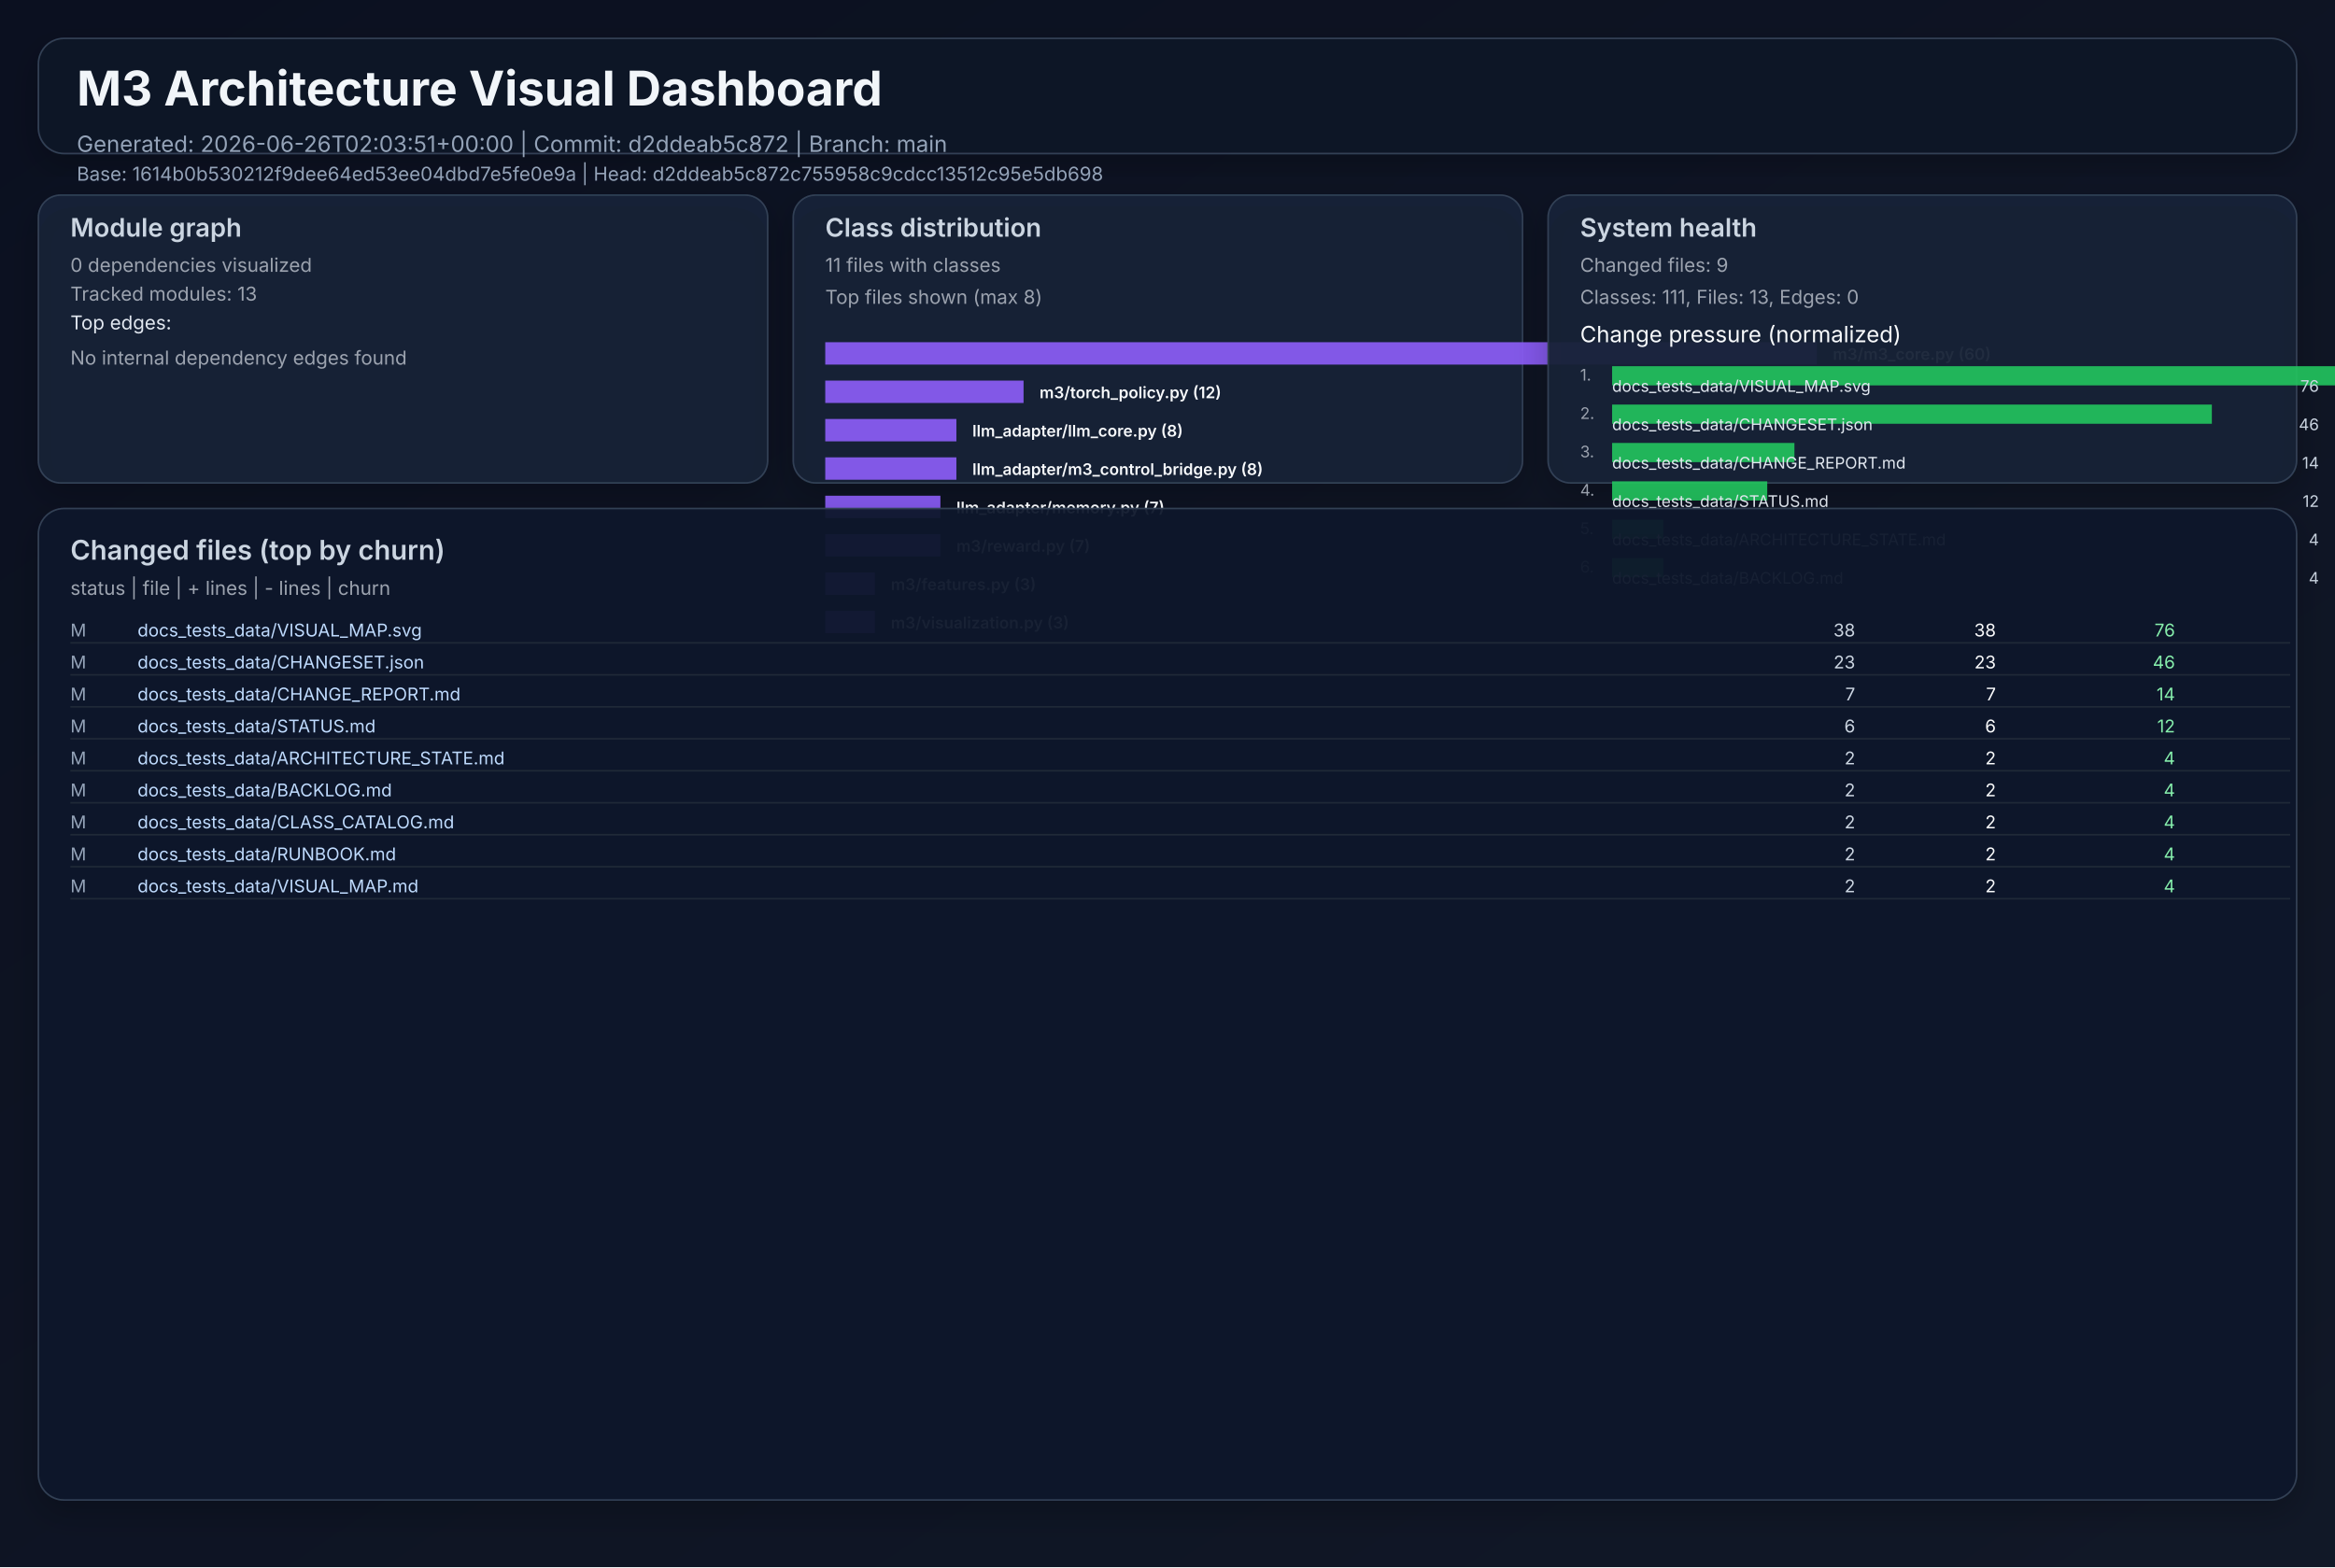
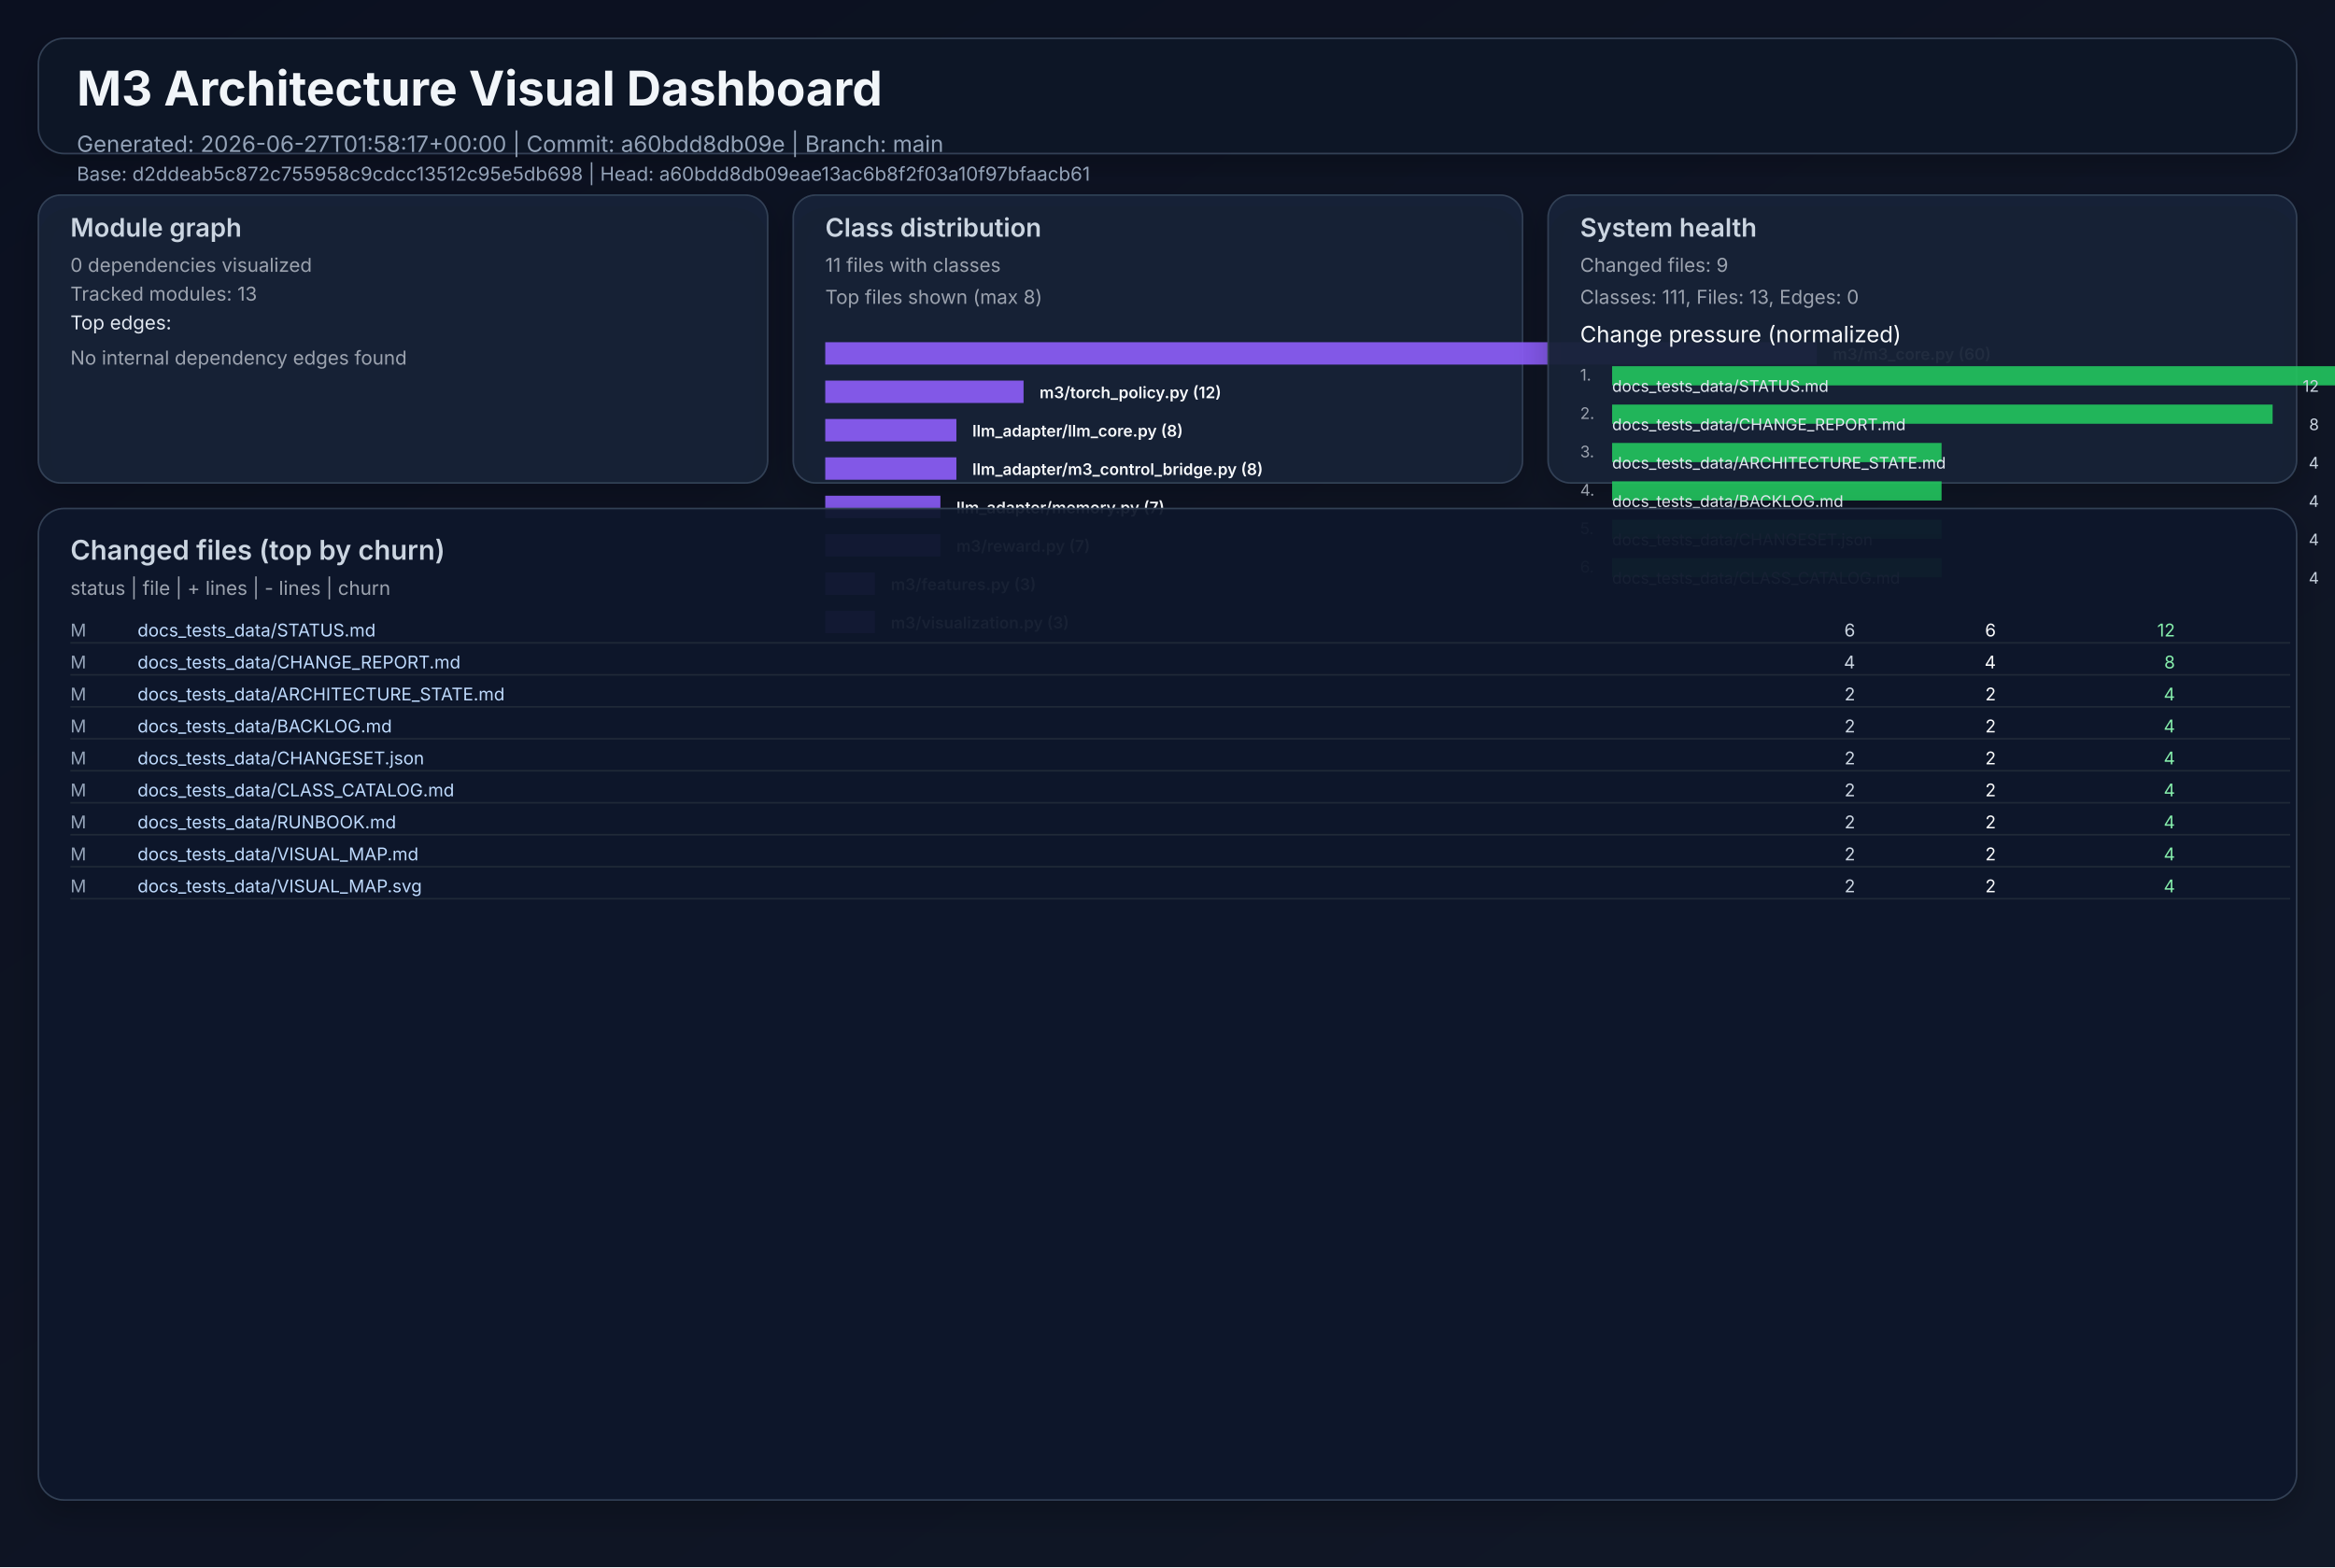
<svg xmlns="http://www.w3.org/2000/svg" width="1460" height="980" viewBox="0 0 1460 980" role="img">
  <defs>
    <linearGradient id="bg" x1="0" y1="0" x2="1" y2="1">
      <stop offset="0%" stop-color="#0b1020" />
      <stop offset="100%" stop-color="#111827" />
    </linearGradient>
    <filter id="cardShadow" x="-20%" y="-20%" width="140%" height="140%">
      <feDropShadow dx="0" dy="8" stdDeviation="10" flood-opacity="0.22" />
    </filter>
  </defs>
  <rect width="1460" height="980" fill="url(#bg)" />
  <g font-family="Inter, Arial, sans-serif">
    <rect x="24" y="24" width="1412" height="72" rx="16" fill="#111827" fill-opacity="0.94" stroke="#334155" stroke-width="1" filter="url(#cardShadow)" />
    <text x="48" y="66" fill="#f1f5f9" font-size="30" font-weight="700">M3 Architecture Visual Dashboard</text>
-     <text x="48" y="95" fill="#94a3b8" font-size="14">Generated: 2026-06-26T02:03:51+00:00  |  Commit: d2ddeab5c872  |  Branch: main</text>
-     <text x="48" y="113" fill="#94a3b8" font-size="12">Base: 1614b0b530212f9dee64ed53ee04dbd7e5fe0e9a  |  Head: d2ddeab5c872c755958c9cdcc13512c95e5db698</text>
+     <text x="48" y="95" fill="#94a3b8" font-size="14">Generated: 2026-06-27T01:58:17+00:00  |  Commit: a60bdd8db09e  |  Branch: main</text>
+     <text x="48" y="113" fill="#94a3b8" font-size="12">Base: d2ddeab5c872c755958c9cdcc13512c95e5db698  |  Head: a60bdd8db09eae13ac6b8f2f03a10f97bfaacb61</text>
    <rect x="24" y="122" width="456" height="180" rx="14" fill="#17223a" fill-opacity="0.94" stroke="#334155" filter="url(#cardShadow)" />
    <text x="44" y="148" fill="#cbd5e1" font-size="16" font-weight="600">Module graph</text>
    <text x="44" y="170" fill="#9ca3af" font-size="12">0 dependencies visualized</text>
    <text x="44" y="188" fill="#9ca3af" font-size="12">Tracked modules: 13</text>
    <text x="44" y="206" fill="#e2e8f0" font-size="12">Top edges:</text>
    <text x="44" y="228" fill="#9ca3af" font-size="12">No internal dependency edges found</text>
    <rect x="496" y="122" width="456" height="180" rx="14" fill="#17223a" fill-opacity="0.94" stroke="#334155" filter="url(#cardShadow)" />
    <text x="516" y="148" fill="#cbd5e1" font-size="16" font-weight="600">Class distribution</text>
    <text x="516" y="170" fill="#9ca3af" font-size="12">11 files with classes</text>
    <text x="516" y="190" fill="#9ca3af" font-size="12">Top files shown (max 8)</text>
    <rect x="516" y="214" width="620" height="14" fill="#8b5cf6" opacity="0.92" />
    <text x="1146" y="225" fill="#f8fafc" font-size="10" font-weight="600">m3/m3_core.py (60)</text>
    <rect x="516" y="238" width="124" height="14" fill="#8b5cf6" opacity="0.92" />
    <text x="650" y="249" fill="#f8fafc" font-size="10" font-weight="600">m3/torch_policy.py (12)</text>
    <rect x="516" y="262" width="82" height="14" fill="#8b5cf6" opacity="0.92" />
    <text x="608" y="273" fill="#f8fafc" font-size="10" font-weight="600">llm_adapter/llm_core.py (8)</text>
    <rect x="516" y="286" width="82" height="14" fill="#8b5cf6" opacity="0.92" />
    <text x="608" y="297" fill="#f8fafc" font-size="10" font-weight="600">llm_adapter/m3_control_bridge.py (8)</text>
    <rect x="516" y="310" width="72" height="14" fill="#8b5cf6" opacity="0.92" />
    <text x="598" y="321" fill="#f8fafc" font-size="10" font-weight="600">llm_adapter/memory.py (7)</text>
    <rect x="516" y="334" width="72" height="14" fill="#8b5cf6" opacity="0.92" />
    <text x="598" y="345" fill="#f8fafc" font-size="10" font-weight="600">m3/reward.py (7)</text>
    <rect x="516" y="358" width="31" height="14" fill="#8b5cf6" opacity="0.92" />
    <text x="557" y="369" fill="#f8fafc" font-size="10" font-weight="600">m3/features.py (3)</text>
    <rect x="516" y="382" width="31" height="14" fill="#8b5cf6" opacity="0.92" />
    <text x="557" y="393" fill="#f8fafc" font-size="10" font-weight="600">m3/visualization.py (3)</text>
    <rect x="968" y="122" width="468" height="180" rx="14" fill="#17223a" fill-opacity="0.94" stroke="#334155" filter="url(#cardShadow)" />
    <text x="988" y="148" fill="#cbd5e1" font-size="16" font-weight="600">System health</text>
    <text x="988" y="170" fill="#9ca3af" font-size="12">Changed files: 9</text>
    <text x="988" y="190" fill="#9ca3af" font-size="12">Classes: 111, Files: 13, Edges: 0</text>
    <text x="988" y="214" fill="#f8fafc" font-size="14">Change pressure (normalized)</text>
    <text x="988" y="238" fill="#9ca3af" font-size="10">1.</text>
    <rect x="1008" y="229" width="620" height="12" fill="#22c55e" opacity="0.9" />
-     <text x="1008" y="245" fill="#e2e8f0" font-size="10">docs_tests_data/VISUAL_MAP.svg</text>
-     <text x="1450" y="245" fill="#cbd5e1" font-size="10" text-anchor="end">76</text>
+     <text x="1008" y="245" fill="#e2e8f0" font-size="10">docs_tests_data/STATUS.md</text>
+     <text x="1450" y="245" fill="#cbd5e1" font-size="10" text-anchor="end">12</text>
    <text x="988" y="262" fill="#9ca3af" font-size="10">2.</text>
-     <rect x="1008" y="253" width="375" height="12" fill="#22c55e" opacity="0.9" />
-     <text x="1008" y="269" fill="#e2e8f0" font-size="10">docs_tests_data/CHANGESET.json</text>
-     <text x="1450" y="269" fill="#cbd5e1" font-size="10" text-anchor="end">46</text>
+     <rect x="1008" y="253" width="413" height="12" fill="#22c55e" opacity="0.9" />
+     <text x="1008" y="269" fill="#e2e8f0" font-size="10">docs_tests_data/CHANGE_REPORT.md</text>
+     <text x="1450" y="269" fill="#cbd5e1" font-size="10" text-anchor="end">8</text>
    <text x="988" y="286" fill="#9ca3af" font-size="10">3.</text>
-     <rect x="1008" y="277" width="114" height="12" fill="#22c55e" opacity="0.9" />
-     <text x="1008" y="293" fill="#e2e8f0" font-size="10">docs_tests_data/CHANGE_REPORT.md</text>
-     <text x="1450" y="293" fill="#cbd5e1" font-size="10" text-anchor="end">14</text>
+     <rect x="1008" y="277" width="206" height="12" fill="#22c55e" opacity="0.9" />
+     <text x="1008" y="293" fill="#e2e8f0" font-size="10">docs_tests_data/ARCHITECTURE_STATE.md</text>
+     <text x="1450" y="293" fill="#cbd5e1" font-size="10" text-anchor="end">4</text>
    <text x="988" y="310" fill="#9ca3af" font-size="10">4.</text>
-     <rect x="1008" y="301" width="97" height="12" fill="#22c55e" opacity="0.9" />
-     <text x="1008" y="317" fill="#e2e8f0" font-size="10">docs_tests_data/STATUS.md</text>
-     <text x="1450" y="317" fill="#cbd5e1" font-size="10" text-anchor="end">12</text>
+     <rect x="1008" y="301" width="206" height="12" fill="#22c55e" opacity="0.9" />
+     <text x="1008" y="317" fill="#e2e8f0" font-size="10">docs_tests_data/BACKLOG.md</text>
+     <text x="1450" y="317" fill="#cbd5e1" font-size="10" text-anchor="end">4</text>
    <text x="988" y="334" fill="#9ca3af" font-size="10">5.</text>
-     <rect x="1008" y="325" width="32" height="12" fill="#22c55e" opacity="0.9" />
-     <text x="1008" y="341" fill="#e2e8f0" font-size="10">docs_tests_data/ARCHITECTURE_STATE.md</text>
+     <rect x="1008" y="325" width="206" height="12" fill="#22c55e" opacity="0.9" />
+     <text x="1008" y="341" fill="#e2e8f0" font-size="10">docs_tests_data/CHANGESET.json</text>
    <text x="1450" y="341" fill="#cbd5e1" font-size="10" text-anchor="end">4</text>
    <text x="988" y="358" fill="#9ca3af" font-size="10">6.</text>
-     <rect x="1008" y="349" width="32" height="12" fill="#22c55e" opacity="0.9" />
-     <text x="1008" y="365" fill="#e2e8f0" font-size="10">docs_tests_data/BACKLOG.md</text>
+     <rect x="1008" y="349" width="206" height="12" fill="#22c55e" opacity="0.9" />
+     <text x="1008" y="365" fill="#e2e8f0" font-size="10">docs_tests_data/CLASS_CATALOG.md</text>
    <text x="1450" y="365" fill="#cbd5e1" font-size="10" text-anchor="end">4</text>
    <rect x="24" y="318" width="1412" height="620" rx="16" fill="#0f172a" fill-opacity="0.94" stroke="#334155" filter="url(#cardShadow)" />
    <text x="44" y="350" fill="#cbd5e1" font-size="17" font-weight="600">Changed files (top by churn)</text>
    <text x="44" y="372" fill="#9ca3af" font-size="12">status  |  file  | + lines  | - lines  | churn</text>
    <text x="44" y="398" fill="#94a3b8" font-size="11"> M</text>
-     <text x="86" y="398" fill="#bfdbfe" font-size="11" text-anchor="start">docs_tests_data/VISUAL_MAP.svg</text>
-     <text x="1160" y="398" fill="#cbd5e1" font-size="11" text-anchor="end">   38</text>
-     <text x="1248" y="398" fill="#f9fafb" font-size="11" text-anchor="end">   38</text>
-     <text x="1360" y="398" fill="#86efac" font-size="11" text-anchor="end">    76</text>
+     <text x="86" y="398" fill="#bfdbfe" font-size="11" text-anchor="start">docs_tests_data/STATUS.md</text>
+     <text x="1160" y="398" fill="#cbd5e1" font-size="11" text-anchor="end">    6</text>
+     <text x="1248" y="398" fill="#f9fafb" font-size="11" text-anchor="end">    6</text>
+     <text x="1360" y="398" fill="#86efac" font-size="11" text-anchor="end">    12</text>
    <line x1="44" y1="402" x2="1432" y2="402" stroke="#1f2937" stroke-width="1" />
    <text x="44" y="418" fill="#94a3b8" font-size="11"> M</text>
-     <text x="86" y="418" fill="#bfdbfe" font-size="11" text-anchor="start">docs_tests_data/CHANGESET.json</text>
-     <text x="1160" y="418" fill="#cbd5e1" font-size="11" text-anchor="end">   23</text>
-     <text x="1248" y="418" fill="#f9fafb" font-size="11" text-anchor="end">   23</text>
-     <text x="1360" y="418" fill="#86efac" font-size="11" text-anchor="end">    46</text>
+     <text x="86" y="418" fill="#bfdbfe" font-size="11" text-anchor="start">docs_tests_data/CHANGE_REPORT.md</text>
+     <text x="1160" y="418" fill="#cbd5e1" font-size="11" text-anchor="end">    4</text>
+     <text x="1248" y="418" fill="#f9fafb" font-size="11" text-anchor="end">    4</text>
+     <text x="1360" y="418" fill="#86efac" font-size="11" text-anchor="end">     8</text>
    <line x1="44" y1="422" x2="1432" y2="422" stroke="#1f2937" stroke-width="1" />
    <text x="44" y="438" fill="#94a3b8" font-size="11"> M</text>
-     <text x="86" y="438" fill="#bfdbfe" font-size="11" text-anchor="start">docs_tests_data/CHANGE_REPORT.md</text>
-     <text x="1160" y="438" fill="#cbd5e1" font-size="11" text-anchor="end">    7</text>
-     <text x="1248" y="438" fill="#f9fafb" font-size="11" text-anchor="end">    7</text>
-     <text x="1360" y="438" fill="#86efac" font-size="11" text-anchor="end">    14</text>
+     <text x="86" y="438" fill="#bfdbfe" font-size="11" text-anchor="start">docs_tests_data/ARCHITECTURE_STATE.md</text>
+     <text x="1160" y="438" fill="#cbd5e1" font-size="11" text-anchor="end">    2</text>
+     <text x="1248" y="438" fill="#f9fafb" font-size="11" text-anchor="end">    2</text>
+     <text x="1360" y="438" fill="#86efac" font-size="11" text-anchor="end">     4</text>
    <line x1="44" y1="442" x2="1432" y2="442" stroke="#1f2937" stroke-width="1" />
    <text x="44" y="458" fill="#94a3b8" font-size="11"> M</text>
-     <text x="86" y="458" fill="#bfdbfe" font-size="11" text-anchor="start">docs_tests_data/STATUS.md</text>
-     <text x="1160" y="458" fill="#cbd5e1" font-size="11" text-anchor="end">    6</text>
-     <text x="1248" y="458" fill="#f9fafb" font-size="11" text-anchor="end">    6</text>
-     <text x="1360" y="458" fill="#86efac" font-size="11" text-anchor="end">    12</text>
+     <text x="86" y="458" fill="#bfdbfe" font-size="11" text-anchor="start">docs_tests_data/BACKLOG.md</text>
+     <text x="1160" y="458" fill="#cbd5e1" font-size="11" text-anchor="end">    2</text>
+     <text x="1248" y="458" fill="#f9fafb" font-size="11" text-anchor="end">    2</text>
+     <text x="1360" y="458" fill="#86efac" font-size="11" text-anchor="end">     4</text>
    <line x1="44" y1="462" x2="1432" y2="462" stroke="#1f2937" stroke-width="1" />
    <text x="44" y="478" fill="#94a3b8" font-size="11"> M</text>
-     <text x="86" y="478" fill="#bfdbfe" font-size="11" text-anchor="start">docs_tests_data/ARCHITECTURE_STATE.md</text>
+     <text x="86" y="478" fill="#bfdbfe" font-size="11" text-anchor="start">docs_tests_data/CHANGESET.json</text>
    <text x="1160" y="478" fill="#cbd5e1" font-size="11" text-anchor="end">    2</text>
    <text x="1248" y="478" fill="#f9fafb" font-size="11" text-anchor="end">    2</text>
    <text x="1360" y="478" fill="#86efac" font-size="11" text-anchor="end">     4</text>
    <line x1="44" y1="482" x2="1432" y2="482" stroke="#1f2937" stroke-width="1" />
    <text x="44" y="498" fill="#94a3b8" font-size="11"> M</text>
-     <text x="86" y="498" fill="#bfdbfe" font-size="11" text-anchor="start">docs_tests_data/BACKLOG.md</text>
+     <text x="86" y="498" fill="#bfdbfe" font-size="11" text-anchor="start">docs_tests_data/CLASS_CATALOG.md</text>
    <text x="1160" y="498" fill="#cbd5e1" font-size="11" text-anchor="end">    2</text>
    <text x="1248" y="498" fill="#f9fafb" font-size="11" text-anchor="end">    2</text>
    <text x="1360" y="498" fill="#86efac" font-size="11" text-anchor="end">     4</text>
    <line x1="44" y1="502" x2="1432" y2="502" stroke="#1f2937" stroke-width="1" />
    <text x="44" y="518" fill="#94a3b8" font-size="11"> M</text>
-     <text x="86" y="518" fill="#bfdbfe" font-size="11" text-anchor="start">docs_tests_data/CLASS_CATALOG.md</text>
+     <text x="86" y="518" fill="#bfdbfe" font-size="11" text-anchor="start">docs_tests_data/RUNBOOK.md</text>
    <text x="1160" y="518" fill="#cbd5e1" font-size="11" text-anchor="end">    2</text>
    <text x="1248" y="518" fill="#f9fafb" font-size="11" text-anchor="end">    2</text>
    <text x="1360" y="518" fill="#86efac" font-size="11" text-anchor="end">     4</text>
    <line x1="44" y1="522" x2="1432" y2="522" stroke="#1f2937" stroke-width="1" />
    <text x="44" y="538" fill="#94a3b8" font-size="11"> M</text>
-     <text x="86" y="538" fill="#bfdbfe" font-size="11" text-anchor="start">docs_tests_data/RUNBOOK.md</text>
+     <text x="86" y="538" fill="#bfdbfe" font-size="11" text-anchor="start">docs_tests_data/VISUAL_MAP.md</text>
    <text x="1160" y="538" fill="#cbd5e1" font-size="11" text-anchor="end">    2</text>
    <text x="1248" y="538" fill="#f9fafb" font-size="11" text-anchor="end">    2</text>
    <text x="1360" y="538" fill="#86efac" font-size="11" text-anchor="end">     4</text>
    <line x1="44" y1="542" x2="1432" y2="542" stroke="#1f2937" stroke-width="1" />
    <text x="44" y="558" fill="#94a3b8" font-size="11"> M</text>
-     <text x="86" y="558" fill="#bfdbfe" font-size="11" text-anchor="start">docs_tests_data/VISUAL_MAP.md</text>
+     <text x="86" y="558" fill="#bfdbfe" font-size="11" text-anchor="start">docs_tests_data/VISUAL_MAP.svg</text>
    <text x="1160" y="558" fill="#cbd5e1" font-size="11" text-anchor="end">    2</text>
    <text x="1248" y="558" fill="#f9fafb" font-size="11" text-anchor="end">    2</text>
    <text x="1360" y="558" fill="#86efac" font-size="11" text-anchor="end">     4</text>
    <line x1="44" y1="562" x2="1432" y2="562" stroke="#1f2937" stroke-width="1" />
  </g>
</svg>
